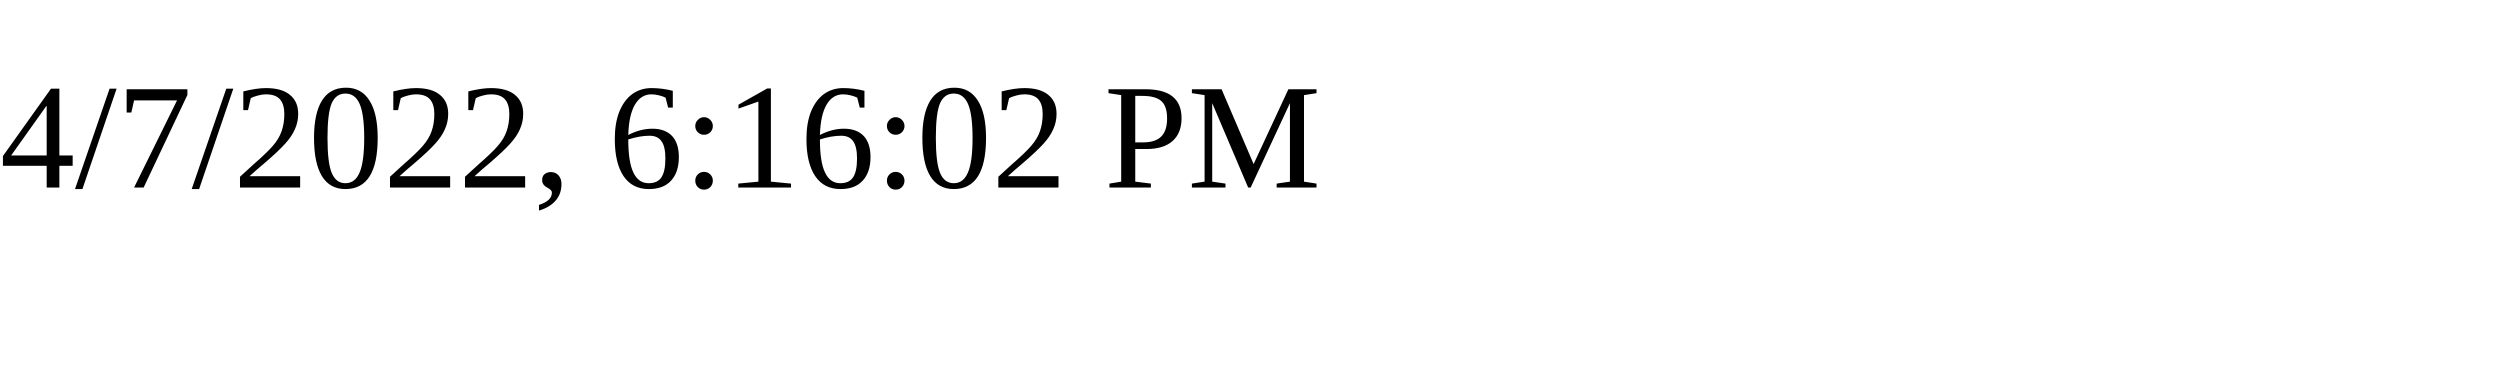
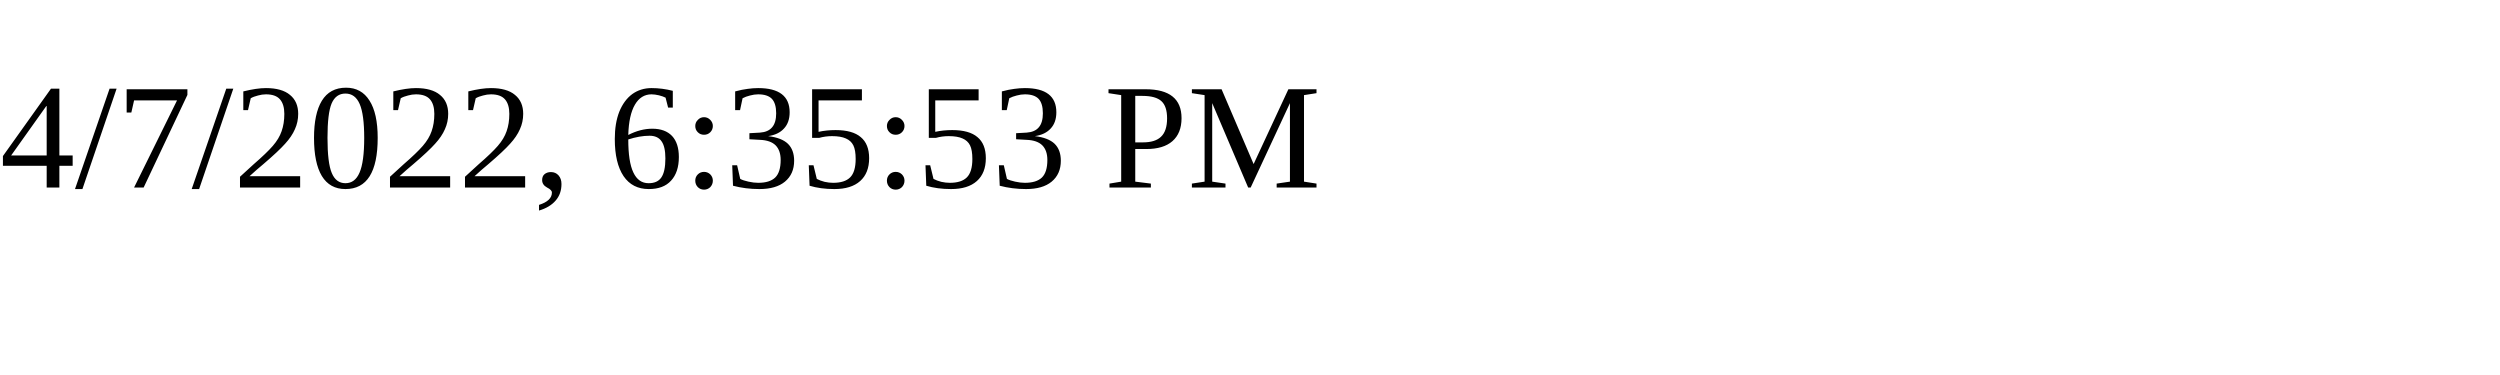
<svg xmlns="http://www.w3.org/2000/svg" height="30" width="200">
-   <text x="0" y="15">4/7/2022, 6:16:02 PM</text>
+   <text x="0" y="15">4/7/2022, 6:35:53 PM</text>
</svg>
